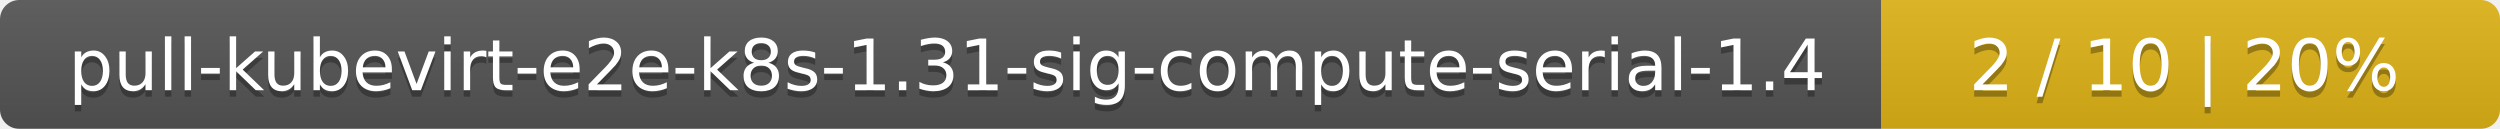
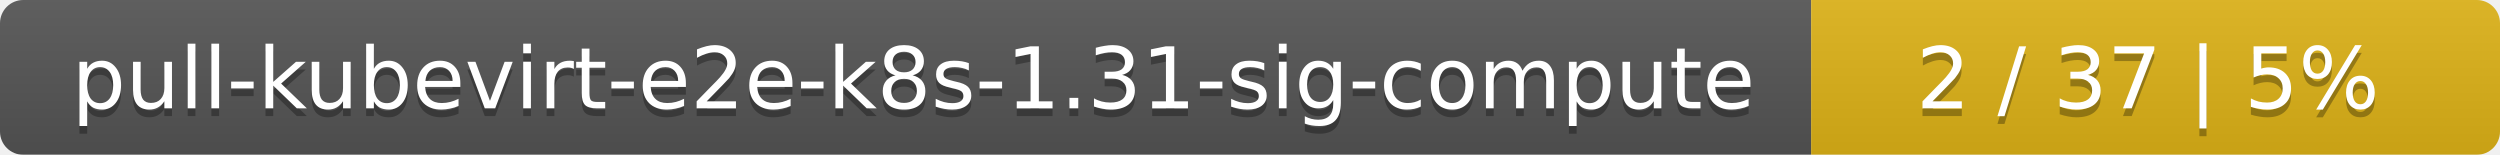
- <svg xmlns="http://www.w3.org/2000/svg" width="388" height="20">
+ <svg xmlns="http://www.w3.org/2000/svg" width="323" height="20">
  <linearGradient id="smooth" x2="0" y2="100%">
    <stop offset="0" stop-color="#bbb" stop-opacity=".1" />
    <stop offset="1" stop-opacity=".1" />
  </linearGradient>
  <mask id="round">
-     <rect width="388" height="20" rx="3" fill="#fff" />
+     <rect width="323" height="20" rx="3" fill="#fff" />
  </mask>
  <g mask="url(#round)">
-     <rect width="292" height="20" fill="#555" />
-     <rect x="292" width="96" height="20" fill="#dfb317" />
-     <rect width="388" height="20" fill="url(#smooth)" />
+     <rect width="234" height="20" fill="#555" />
+     <rect x="234" width="89" height="20" fill="#dfb317" />
+     <rect width="323" height="20" fill="url(#smooth)" />
  </g>
  <g fill="#fff" text-anchor="middle" font-family="DejaVu Sans,Verdana,Geneva,sans-serif" font-size="11">
-     <text x="147" y="15" fill="#010101" fill-opacity=".3">pull-kubevirt-e2e-k8s-1.31-sig-compute-serial-1.4</text>
-     <text x="147" y="14">pull-kubevirt-e2e-k8s-1.31-sig-compute-serial-1.4</text>
-     <text x="339" y="15" fill="#010101" fill-opacity=".3">2 / 10    |    20%</text>
-     <text x="339" y="14">2 / 10    |    20%</text>
+     <text x="118" y="15" fill="#010101" fill-opacity=".3">pull-kubevirt-e2e-k8s-1.31-sig-compute</text>
+     <text x="118" y="14">pull-kubevirt-e2e-k8s-1.31-sig-compute</text>
+     <text x="277.5" y="15" fill="#010101" fill-opacity=".3">2 / 37    |    5%</text>
+     <text x="277.5" y="14">2 / 37    |    5%</text>
  </g>
</svg>
